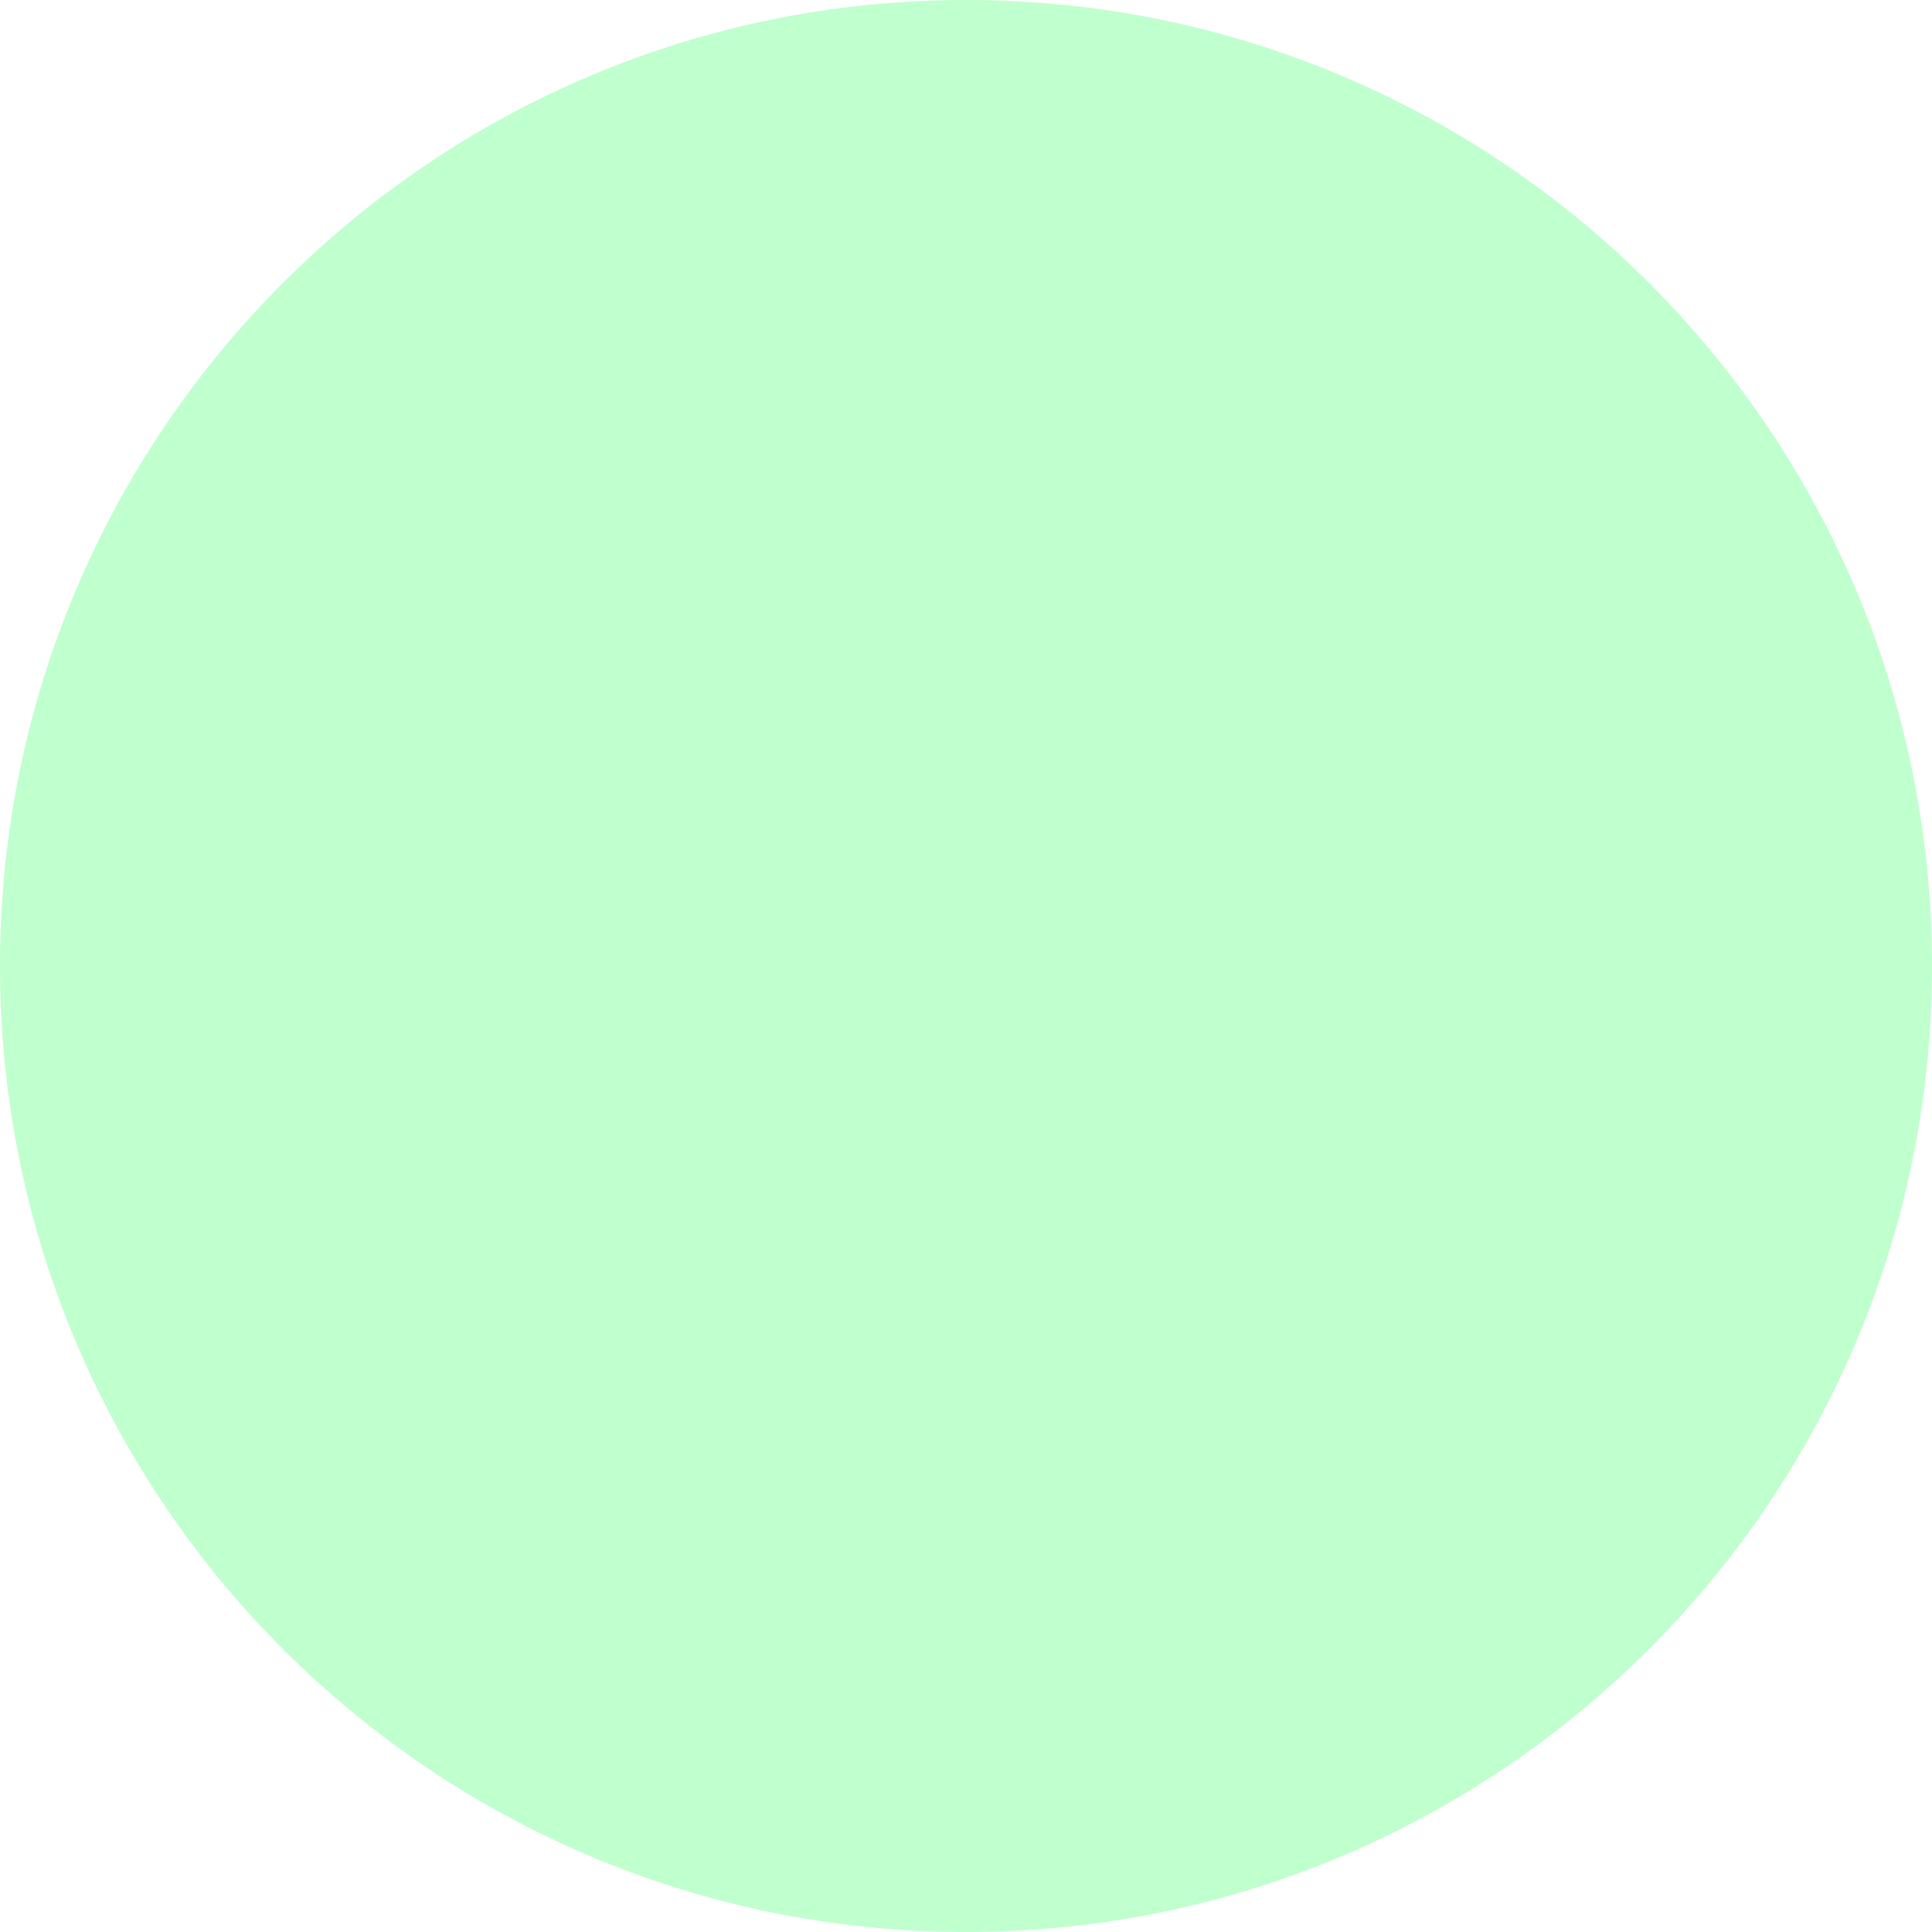
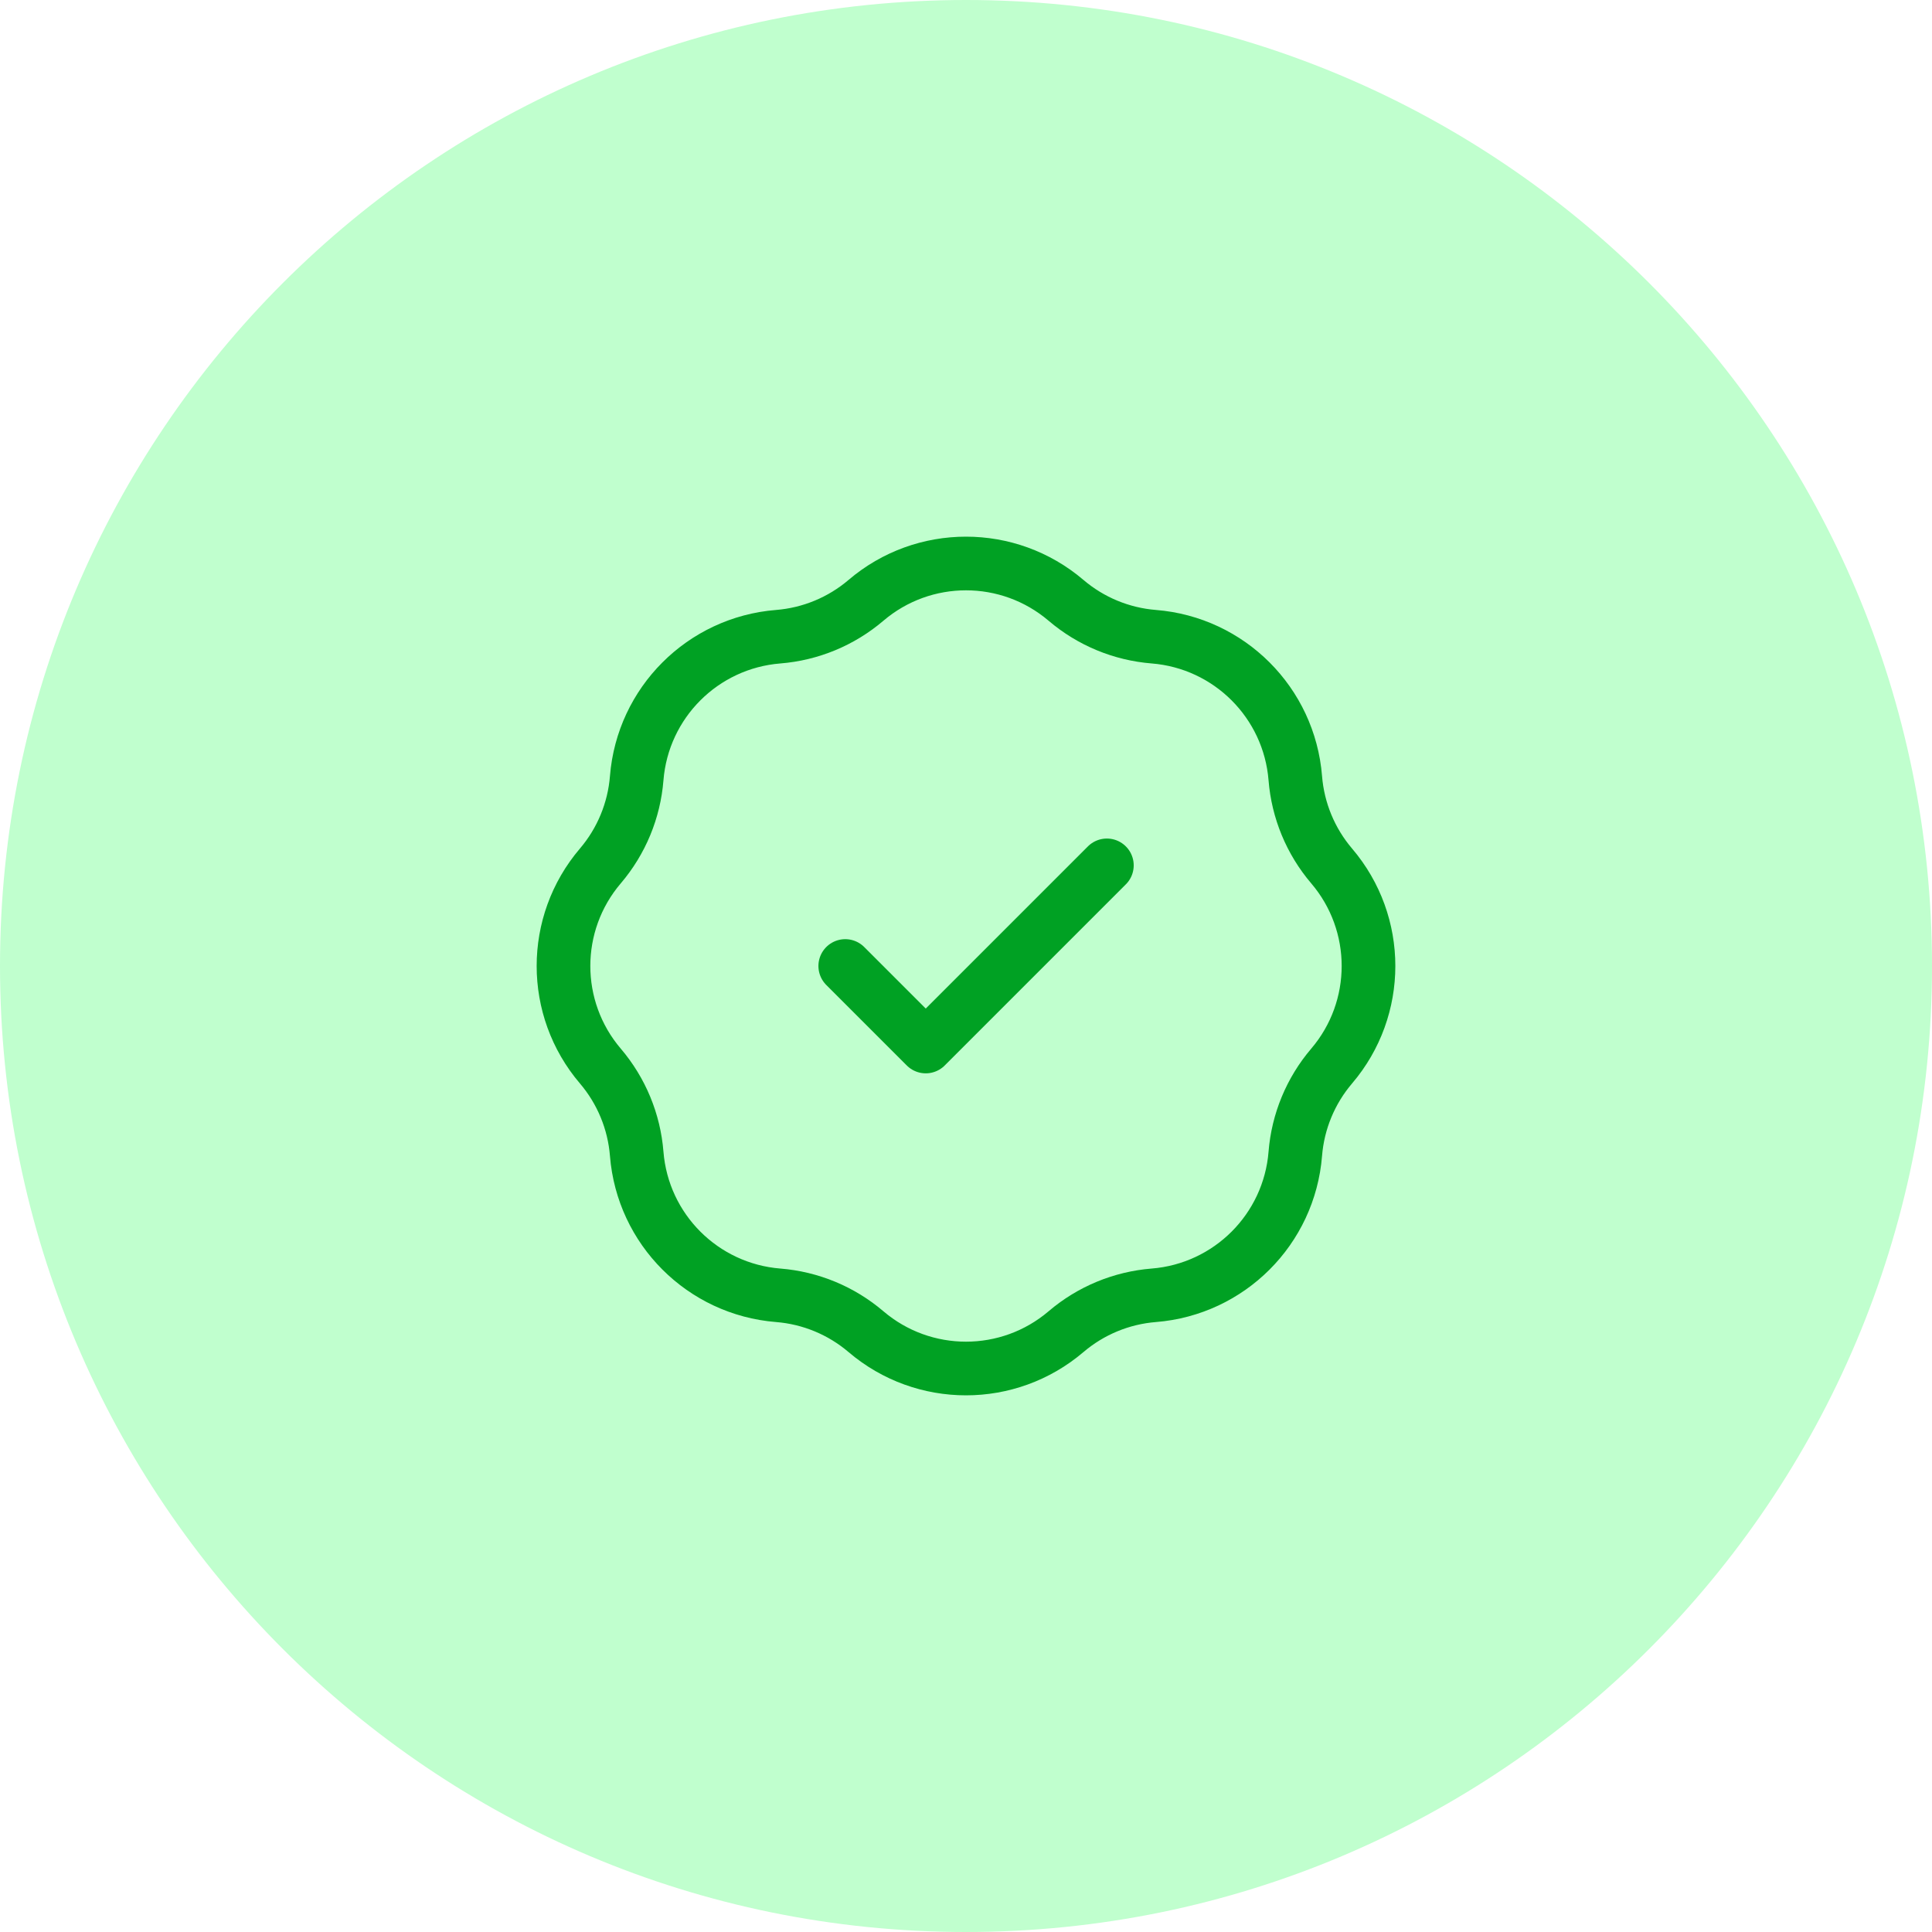
<svg xmlns="http://www.w3.org/2000/svg" fill="none" height="72" viewBox="0 0 72 72" width="72">
  <circle cx="36" cy="36" fill="#C0FFCE" r="36" />
+   <path d="M31.5 36L34.5 39L41.25 32.25M29.001 23.728C30.206 23.632 31.351 23.158 32.272 22.373C34.42 20.542 37.58 20.542 39.728 22.373C40.649 23.158 41.794 23.632 42.999 23.728C45.813 23.953 48.047 26.187 48.272 29.001C48.368 30.206 48.842 31.351 49.627 32.272C51.458 34.42 51.458 37.58 49.627 39.728C48.842 40.649 48.368 41.794 48.272 42.999C48.047 45.813 45.813 48.047 42.999 48.272C41.794 48.368 40.649 48.842 39.728 49.627C37.58 51.458 34.42 51.458 32.272 49.627C31.351 48.842 30.206 48.368 29.001 48.272C26.187 48.047 23.953 45.813 23.728 42.999C23.632 41.794 23.158 40.649 22.373 39.728C20.542 37.58 20.542 34.42 22.373 32.272C23.158 31.351 23.632 30.206 23.728 29.001C23.953 26.187 26.187 23.953 29.001 23.728Z" stroke="#00A123" stroke-linecap="round" stroke-linejoin="round" stroke-width="2" />
</svg>
